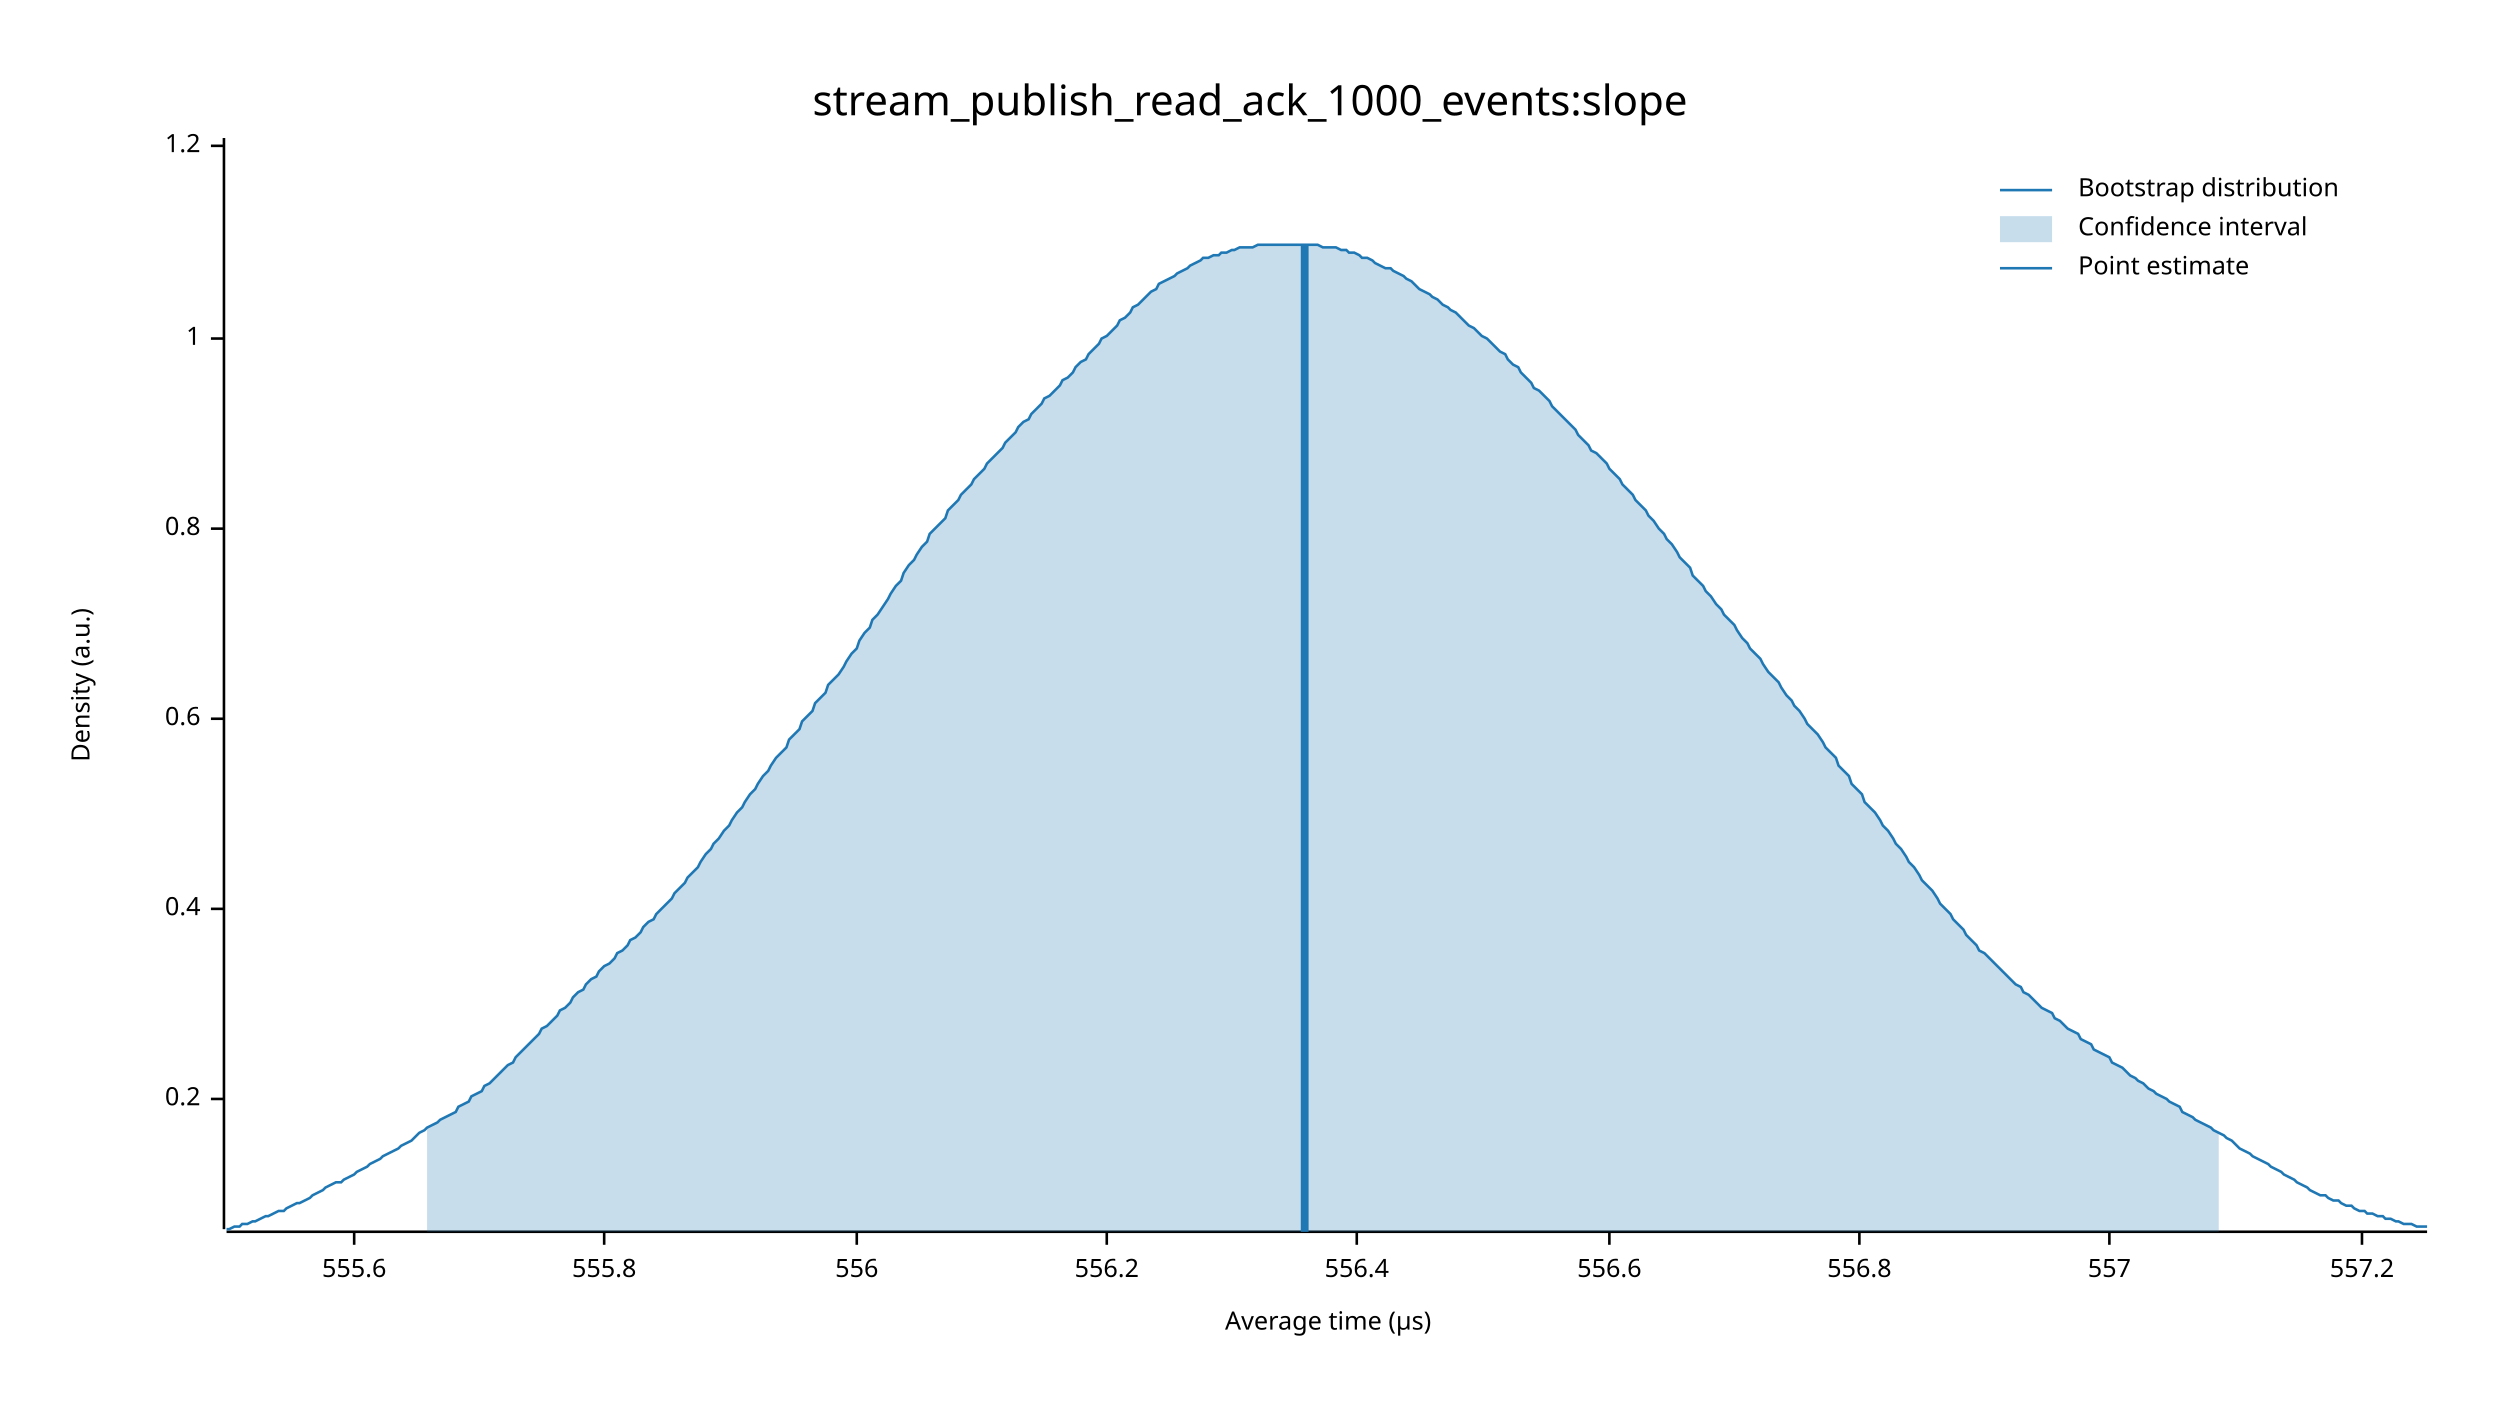
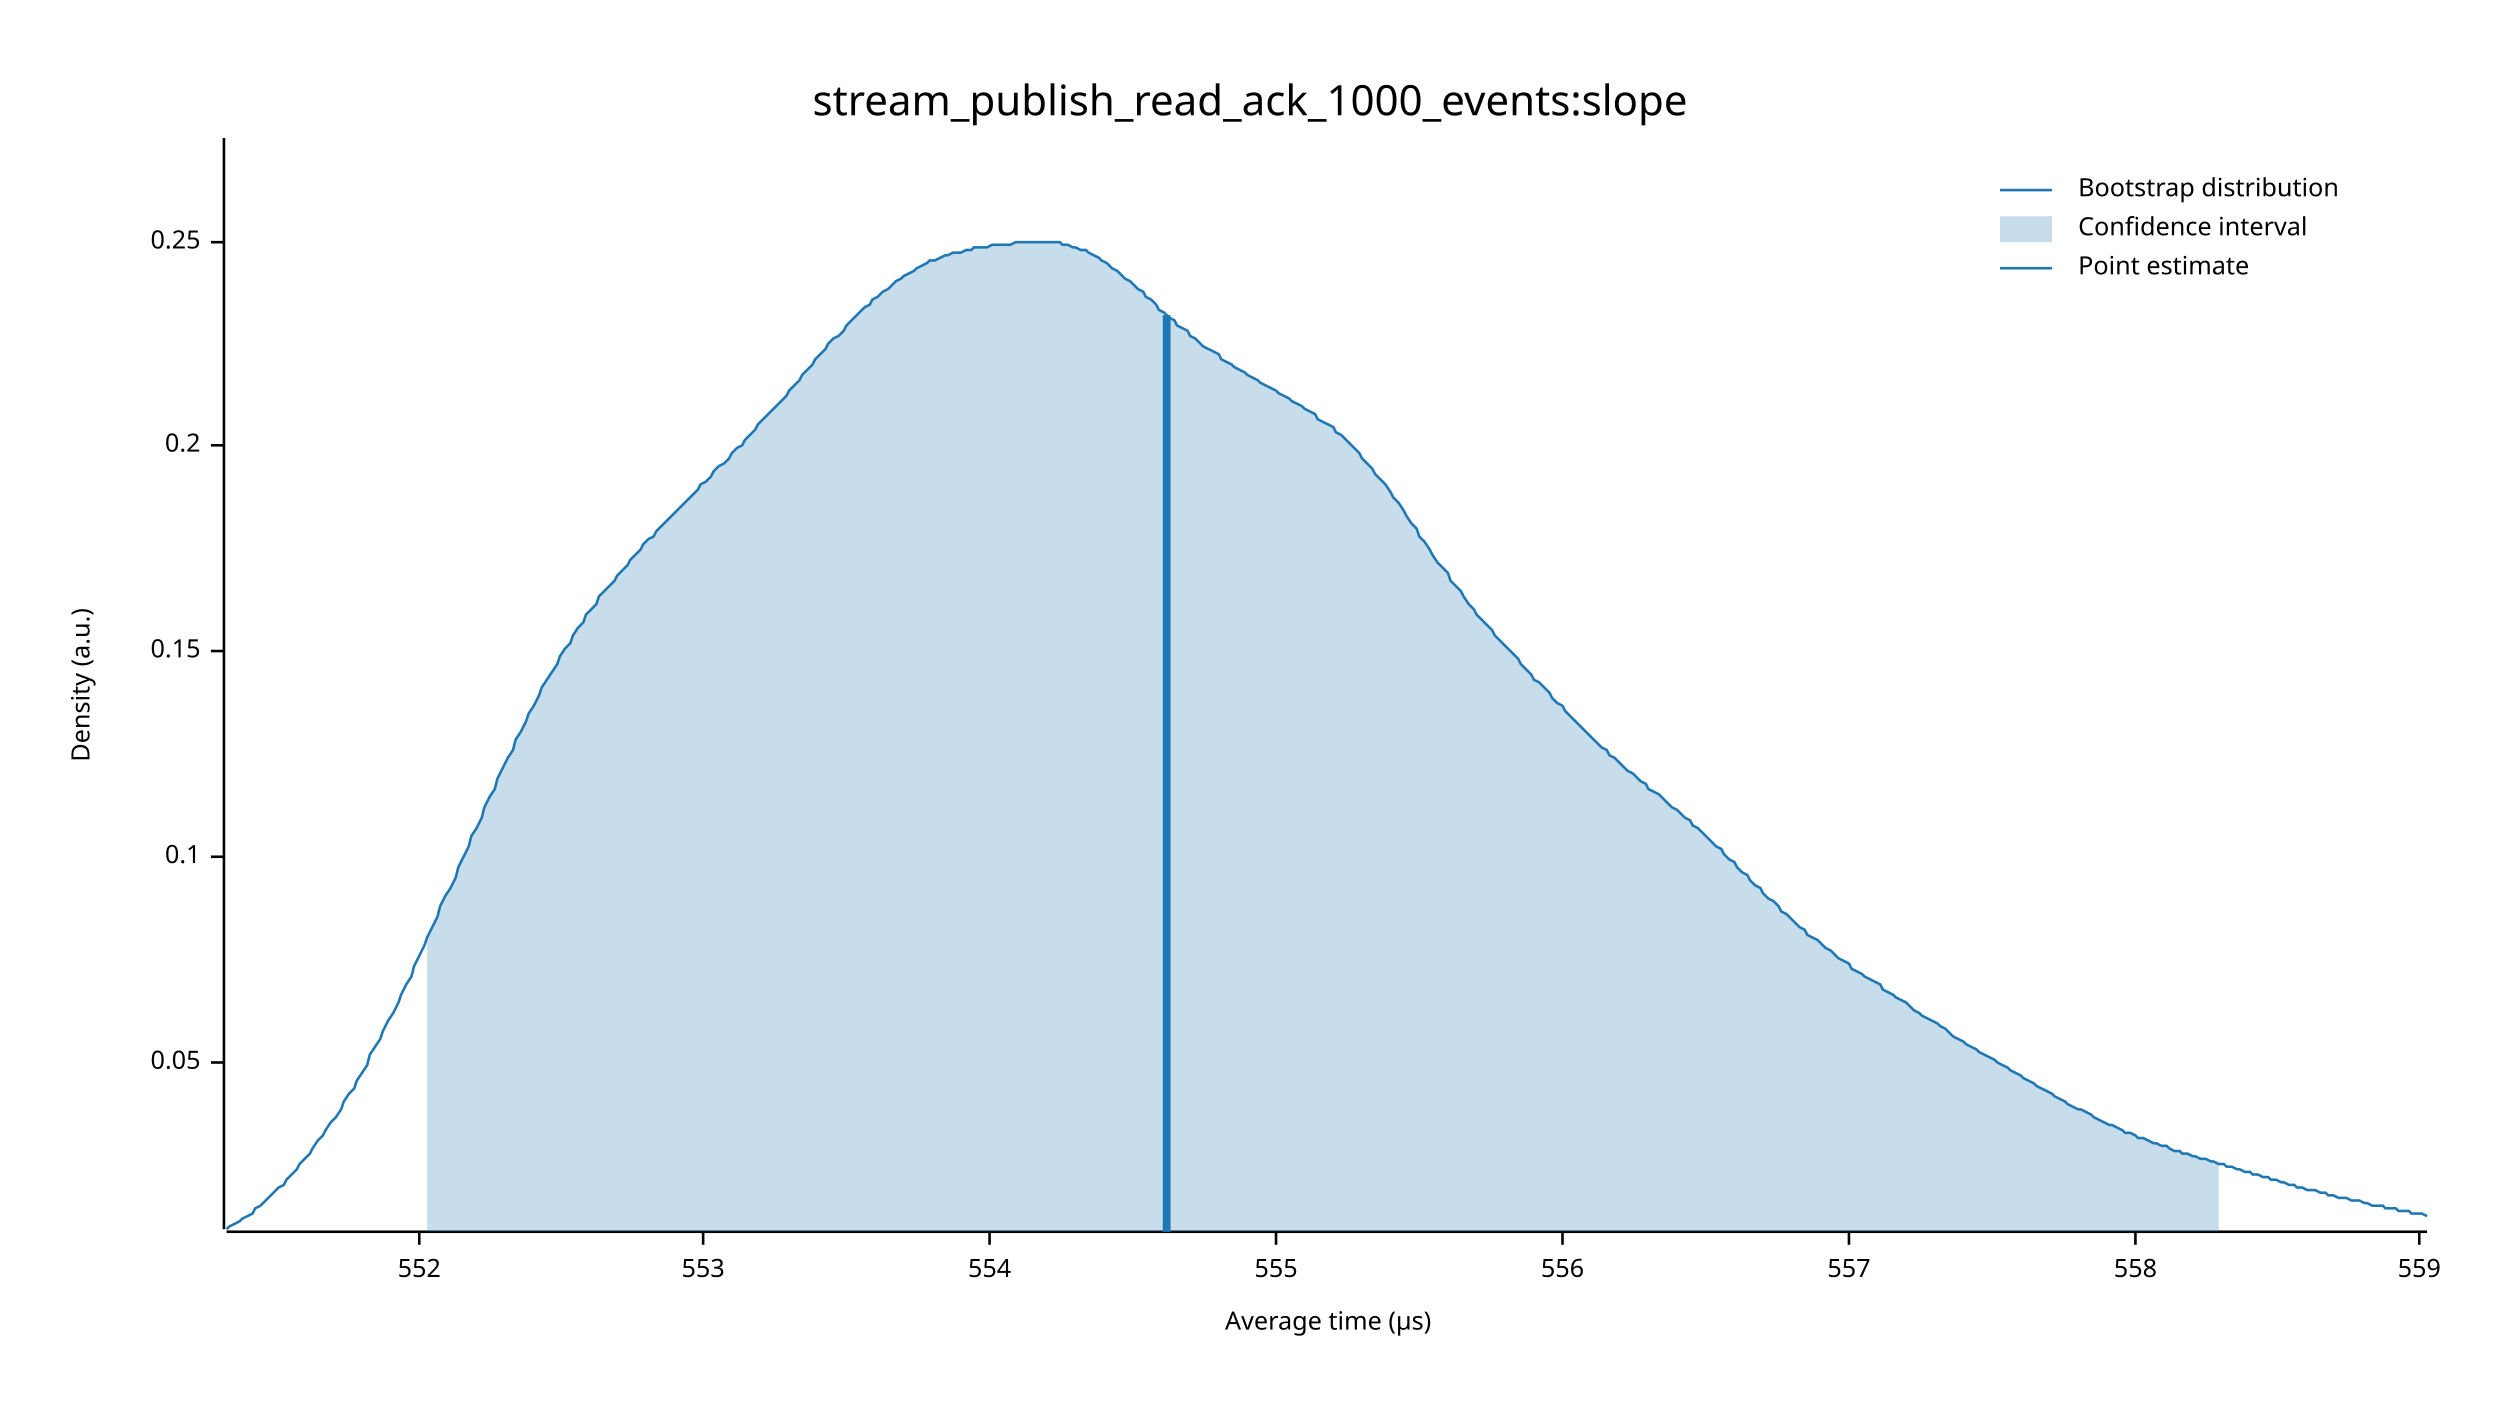
<svg xmlns="http://www.w3.org/2000/svg" width="960" height="540" viewBox="0 0 960 540">
  <text x="480" y="32" dy="0.76em" text-anchor="middle" font-family="sans-serif" font-size="16.129" opacity="1" fill="#000000">
stream_publish_read_ack_1000_events:slope
</text>
  <text x="27" y="263" dy="0.76em" text-anchor="middle" font-family="sans-serif" font-size="9.677" opacity="1" fill="#000000" transform="rotate(270, 27, 263)">
Density (a.u.)
</text>
  <text x="510" y="513" dy="-0.5ex" text-anchor="middle" font-family="sans-serif" font-size="9.677" opacity="1" fill="#000000">
Average time (µs)
</text>
  <polyline fill="none" opacity="1" stroke="#000000" stroke-width="1" points="86,53 86,472 " />
-   <text x="77" y="422" dy="0.5ex" text-anchor="end" font-family="sans-serif" font-size="9.677" opacity="1" fill="#000000">
+   <text x="77" y="408" dy="0.5ex" text-anchor="end" font-family="sans-serif" font-size="9.677" opacity="1" fill="#000000">
+ 0.05
+ </text>
+   <polyline fill="none" opacity="1" stroke="#000000" stroke-width="1" points="81,408 86,408 " />
+   <text x="77" y="329" dy="0.5ex" text-anchor="end" font-family="sans-serif" font-size="9.677" opacity="1" fill="#000000">
+ 0.1
+ </text>
+   <polyline fill="none" opacity="1" stroke="#000000" stroke-width="1" points="81,329 86,329 " />
+   <text x="77" y="250" dy="0.5ex" text-anchor="end" font-family="sans-serif" font-size="9.677" opacity="1" fill="#000000">
+ 0.15
+ </text>
+   <polyline fill="none" opacity="1" stroke="#000000" stroke-width="1" points="81,250 86,250 " />
+   <text x="77" y="171" dy="0.5ex" text-anchor="end" font-family="sans-serif" font-size="9.677" opacity="1" fill="#000000">
0.2
</text>
-   <polyline fill="none" opacity="1" stroke="#000000" stroke-width="1" points="81,422 86,422 " />
-   <text x="77" y="349" dy="0.5ex" text-anchor="end" font-family="sans-serif" font-size="9.677" opacity="1" fill="#000000">
- 0.4
+   <polyline fill="none" opacity="1" stroke="#000000" stroke-width="1" points="81,171 86,171 " />
+   <text x="77" y="93" dy="0.5ex" text-anchor="end" font-family="sans-serif" font-size="9.677" opacity="1" fill="#000000">
+ 0.25
</text>
-   <polyline fill="none" opacity="1" stroke="#000000" stroke-width="1" points="81,349 86,349 " />
-   <text x="77" y="276" dy="0.5ex" text-anchor="end" font-family="sans-serif" font-size="9.677" opacity="1" fill="#000000">
- 0.6
+   <polyline fill="none" opacity="1" stroke="#000000" stroke-width="1" points="81,93 86,93 " />
+   <polyline fill="none" opacity="1" stroke="#000000" stroke-width="1" points="87,473 932,473 " />
+   <text x="161" y="483" dy="0.76em" text-anchor="middle" font-family="sans-serif" font-size="9.677" opacity="1" fill="#000000">
+ 552
</text>
-   <polyline fill="none" opacity="1" stroke="#000000" stroke-width="1" points="81,276 86,276 " />
-   <text x="77" y="203" dy="0.5ex" text-anchor="end" font-family="sans-serif" font-size="9.677" opacity="1" fill="#000000">
- 0.8
+   <polyline fill="none" opacity="1" stroke="#000000" stroke-width="1" points="161,473 161,478 " />
+   <text x="270" y="483" dy="0.76em" text-anchor="middle" font-family="sans-serif" font-size="9.677" opacity="1" fill="#000000">
+ 553
</text>
-   <polyline fill="none" opacity="1" stroke="#000000" stroke-width="1" points="81,203 86,203 " />
-   <text x="77" y="130" dy="0.5ex" text-anchor="end" font-family="sans-serif" font-size="9.677" opacity="1" fill="#000000">
- 1
+   <polyline fill="none" opacity="1" stroke="#000000" stroke-width="1" points="270,473 270,478 " />
+   <text x="380" y="483" dy="0.76em" text-anchor="middle" font-family="sans-serif" font-size="9.677" opacity="1" fill="#000000">
+ 554
</text>
-   <polyline fill="none" opacity="1" stroke="#000000" stroke-width="1" points="81,130 86,130 " />
-   <text x="77" y="56" dy="0.5ex" text-anchor="end" font-family="sans-serif" font-size="9.677" opacity="1" fill="#000000">
- 1.2
+   <polyline fill="none" opacity="1" stroke="#000000" stroke-width="1" points="380,473 380,478 " />
+   <text x="490" y="483" dy="0.76em" text-anchor="middle" font-family="sans-serif" font-size="9.677" opacity="1" fill="#000000">
+ 555
</text>
-   <polyline fill="none" opacity="1" stroke="#000000" stroke-width="1" points="81,56 86,56 " />
-   <polyline fill="none" opacity="1" stroke="#000000" stroke-width="1" points="87,473 932,473 " />
-   <text x="136" y="483" dy="0.76em" text-anchor="middle" font-family="sans-serif" font-size="9.677" opacity="1" fill="#000000">
- 555.6
- </text>
-   <polyline fill="none" opacity="1" stroke="#000000" stroke-width="1" points="136,473 136,478 " />
-   <text x="232" y="483" dy="0.76em" text-anchor="middle" font-family="sans-serif" font-size="9.677" opacity="1" fill="#000000">
- 555.8
- </text>
-   <polyline fill="none" opacity="1" stroke="#000000" stroke-width="1" points="232,473 232,478 " />
-   <text x="329" y="483" dy="0.76em" text-anchor="middle" font-family="sans-serif" font-size="9.677" opacity="1" fill="#000000">
+   <polyline fill="none" opacity="1" stroke="#000000" stroke-width="1" points="490,473 490,478 " />
+   <text x="600" y="483" dy="0.76em" text-anchor="middle" font-family="sans-serif" font-size="9.677" opacity="1" fill="#000000">
556
</text>
-   <polyline fill="none" opacity="1" stroke="#000000" stroke-width="1" points="329,473 329,478 " />
-   <text x="425" y="483" dy="0.76em" text-anchor="middle" font-family="sans-serif" font-size="9.677" opacity="1" fill="#000000">
- 556.2
- </text>
-   <polyline fill="none" opacity="1" stroke="#000000" stroke-width="1" points="425,473 425,478 " />
-   <text x="521" y="483" dy="0.76em" text-anchor="middle" font-family="sans-serif" font-size="9.677" opacity="1" fill="#000000">
- 556.4
- </text>
-   <polyline fill="none" opacity="1" stroke="#000000" stroke-width="1" points="521,473 521,478 " />
-   <text x="618" y="483" dy="0.76em" text-anchor="middle" font-family="sans-serif" font-size="9.677" opacity="1" fill="#000000">
- 556.6
- </text>
-   <polyline fill="none" opacity="1" stroke="#000000" stroke-width="1" points="618,473 618,478 " />
-   <text x="714" y="483" dy="0.76em" text-anchor="middle" font-family="sans-serif" font-size="9.677" opacity="1" fill="#000000">
- 556.8
- </text>
-   <polyline fill="none" opacity="1" stroke="#000000" stroke-width="1" points="714,473 714,478 " />
-   <text x="810" y="483" dy="0.76em" text-anchor="middle" font-family="sans-serif" font-size="9.677" opacity="1" fill="#000000">
+   <polyline fill="none" opacity="1" stroke="#000000" stroke-width="1" points="600,473 600,478 " />
+   <text x="710" y="483" dy="0.76em" text-anchor="middle" font-family="sans-serif" font-size="9.677" opacity="1" fill="#000000">
557
</text>
-   <polyline fill="none" opacity="1" stroke="#000000" stroke-width="1" points="810,473 810,478 " />
-   <text x="907" y="483" dy="0.76em" text-anchor="middle" font-family="sans-serif" font-size="9.677" opacity="1" fill="#000000">
- 557.2
+   <polyline fill="none" opacity="1" stroke="#000000" stroke-width="1" points="710,473 710,478 " />
+   <text x="820" y="483" dy="0.76em" text-anchor="middle" font-family="sans-serif" font-size="9.677" opacity="1" fill="#000000">
+ 558
</text>
-   <polyline fill="none" opacity="1" stroke="#000000" stroke-width="1" points="907,473 907,478 " />
-   <polyline fill="none" opacity="1" stroke="#1F78B4" stroke-width="1" points="87,472 88,472 90,471 92,471 93,470 95,470 97,469 98,469 100,468 102,467 103,467 105,466 107,465 109,465 110,464 112,463 114,462 115,462 117,461 119,460 120,459 122,458 124,457 125,456 127,455 129,454 131,454 132,453 134,452 136,451 137,450 139,449 141,448 142,447 144,446 146,445 147,444 149,443 151,442 153,441 154,440 156,439 158,438 159,437 161,435 163,434 164,433 166,432 168,431 169,430 171,429 173,428 175,427 176,425 178,424 180,423 181,421 183,420 185,419 186,417 188,416 190,414 191,413 193,411 195,409 197,408 198,406 200,404 202,402 203,401 205,399 207,397 208,395 210,394 212,392 214,390 215,388 217,387 219,385 220,383 222,381 224,380 225,378 227,376 229,375 230,373 232,371 234,370 236,368 237,366 239,365 241,363 242,361 244,360 246,358 247,356 249,354 251,353 252,351 254,349 256,347 258,345 259,343 261,341 263,339 264,337 266,335 268,333 269,331 271,328 273,326 274,324 276,322 278,319 280,317 281,315 283,312 285,310 286,308 288,305 290,303 291,301 293,298 295,296 296,294 298,291 300,289 302,287 303,284 305,282 307,280 308,277 310,275 312,273 313,270 315,268 317,266 318,263 320,261 322,259 324,256 325,254 327,251 329,249 330,246 332,243 334,241 335,238 337,236 339,233 341,230 342,228 344,225 346,223 347,220 349,217 351,215 352,213 354,210 356,208 357,205 359,203 361,201 363,199 364,196 366,194 368,192 369,190 371,188 373,186 374,184 376,182 378,180 379,178 381,176 383,174 385,172 386,170 388,168 390,166 391,164 393,162 395,161 396,159 398,157 400,155 401,153 403,152 405,150 407,148 408,146 410,145 412,143 413,141 415,139 417,138 418,136 420,134 422,132 423,130 425,129 427,127 429,125 430,123 432,122 434,120 435,118 437,117 439,115 440,114 442,112 444,111 445,109 447,108 449,107 451,106 452,105 454,104 456,103 457,102 459,101 461,100 462,99 464,99 466,98 468,98 469,97 471,97 473,96 474,96 476,95 478,95 479,95 481,95 483,94 484,94 486,94 488,94 490,94 491,94 493,94 495,94 496,94 498,94 500,94 501,94 503,94 505,94 506,94 508,95 510,95 512,95 513,95 515,96 517,96 518,97 520,97 522,98 523,99 525,99 527,100 528,101 530,102 532,103 534,103 535,104 537,105 539,106 540,107 542,108 544,110 545,111 547,112 549,113 550,114 552,115 554,117 556,118 557,119 559,120 561,122 562,123 564,125 566,126 567,127 569,129 571,130 573,132 574,133 576,135 578,136 579,138 581,140 583,141 584,143 586,145 588,147 589,149 591,150 593,152 595,154 596,156 598,158 600,160 601,161 603,163 605,165 606,167 608,169 610,171 611,173 613,174 615,176 617,178 618,180 620,182 622,184 623,186 625,188 627,190 628,192 630,194 632,196 633,198 635,200 637,203 639,205 640,207 642,209 644,212 645,214 647,216 649,218 650,221 652,223 654,225 655,227 657,229 659,232 661,234 662,236 664,238 666,240 667,242 669,245 671,247 672,249 674,251 676,253 677,255 679,258 681,260 683,262 684,264 686,267 688,269 689,271 691,273 693,276 694,278 696,280 698,282 700,285 701,287 703,289 705,291 706,294 708,296 710,298 711,301 713,303 715,305 716,308 718,310 720,312 722,315 723,317 725,319 727,322 728,324 730,326 732,329 733,331 735,333 737,336 738,338 740,340 742,342 744,345 745,347 747,349 749,351 750,353 752,355 754,357 755,359 757,361 759,363 760,365 762,366 764,368 766,370 767,371 769,373 771,375 772,376 774,378 776,379 777,381 779,382 781,384 782,385 784,387 786,388 788,389 789,391 791,392 793,394 794,395 796,396 798,397 799,399 801,400 803,401 804,403 806,404 808,405 810,406 811,408 813,409 815,410 816,411 818,413 820,414 821,415 823,416 825,418 827,419 828,420 830,421 832,422 833,423 835,424 837,425 838,427 840,428 842,429 843,430 845,431 847,432 849,433 850,434 852,435 854,436 855,437 857,438 859,440 860,441 862,442 864,443 865,444 867,445 869,446 871,447 872,448 874,449 876,450 877,451 879,452 881,453 882,454 884,455 886,456 887,457 889,458 891,459 893,459 894,460 896,461 898,461 899,462 901,463 903,463 904,464 906,465 908,465 909,466 911,466 913,467 915,467 916,468 918,468 920,469 921,469 923,470 925,470 926,470 928,471 930,471 932,471 " />
-   <polygon opacity="0.25" fill="#1F78B4" points="164,433 166,432 168,431 169,430 171,429 173,428 175,427 176,425 178,424 180,423 181,421 183,420 185,419 186,417 188,416 190,414 191,413 193,411 195,409 197,408 198,406 200,404 202,402 203,401 205,399 207,397 208,395 210,394 212,392 214,390 215,388 217,387 219,385 220,383 222,381 224,380 225,378 227,376 229,375 230,373 232,371 234,370 236,368 237,366 239,365 241,363 242,361 244,360 246,358 247,356 249,354 251,353 252,351 254,349 256,347 258,345 259,343 261,341 263,339 264,337 266,335 268,333 269,331 271,328 273,326 274,324 276,322 278,319 280,317 281,315 283,312 285,310 286,308 288,305 290,303 291,301 293,298 295,296 296,294 298,291 300,289 302,287 303,284 305,282 307,280 308,277 310,275 312,273 313,270 315,268 317,266 318,263 320,261 322,259 324,256 325,254 327,251 329,249 330,246 332,243 334,241 335,238 337,236 339,233 341,230 342,228 344,225 346,223 347,220 349,217 351,215 352,213 354,210 356,208 357,205 359,203 361,201 363,199 364,196 366,194 368,192 369,190 371,188 373,186 374,184 376,182 378,180 379,178 381,176 383,174 385,172 386,170 388,168 390,166 391,164 393,162 395,161 396,159 398,157 400,155 401,153 403,152 405,150 407,148 408,146 410,145 412,143 413,141 415,139 417,138 418,136 420,134 422,132 423,130 425,129 427,127 429,125 430,123 432,122 434,120 435,118 437,117 439,115 440,114 442,112 444,111 445,109 447,108 449,107 451,106 452,105 454,104 456,103 457,102 459,101 461,100 462,99 464,99 466,98 468,98 469,97 471,97 473,96 474,96 476,95 478,95 479,95 481,95 483,94 484,94 486,94 488,94 490,94 491,94 493,94 495,94 496,94 498,94 500,94 501,94 503,94 505,94 506,94 508,95 510,95 512,95 513,95 515,96 517,96 518,97 520,97 522,98 523,99 525,99 527,100 528,101 530,102 532,103 534,103 535,104 537,105 539,106 540,107 542,108 544,110 545,111 547,112 549,113 550,114 552,115 554,117 556,118 557,119 559,120 561,122 562,123 564,125 566,126 567,127 569,129 571,130 573,132 574,133 576,135 578,136 579,138 581,140 583,141 584,143 586,145 588,147 589,149 591,150 593,152 595,154 596,156 598,158 600,160 601,161 603,163 605,165 606,167 608,169 610,171 611,173 613,174 615,176 617,178 618,180 620,182 622,184 623,186 625,188 627,190 628,192 630,194 632,196 633,198 635,200 637,203 639,205 640,207 642,209 644,212 645,214 647,216 649,218 650,221 652,223 654,225 655,227 657,229 659,232 661,234 662,236 664,238 666,240 667,242 669,245 671,247 672,249 674,251 676,253 677,255 679,258 681,260 683,262 684,264 686,267 688,269 689,271 691,273 693,276 694,278 696,280 698,282 700,285 701,287 703,289 705,291 706,294 708,296 710,298 711,301 713,303 715,305 716,308 718,310 720,312 722,315 723,317 725,319 727,322 728,324 730,326 732,329 733,331 735,333 737,336 738,338 740,340 742,342 744,345 745,347 747,349 749,351 750,353 752,355 754,357 755,359 757,361 759,363 760,365 762,366 764,368 766,370 767,371 769,373 771,375 772,376 774,378 776,379 777,381 779,382 781,384 782,385 784,387 786,388 788,389 789,391 791,392 793,394 794,395 796,396 798,397 799,399 801,400 803,401 804,403 806,404 808,405 810,406 811,408 813,409 815,410 816,411 818,413 820,414 821,415 823,416 825,418 827,419 828,420 830,421 832,422 833,423 835,424 837,425 838,427 840,428 842,429 843,430 845,431 847,432 849,433 850,434 852,435 852,473 164,473 " />
-   <polyline fill="none" opacity="1" stroke="#1F78B4" stroke-width="3" points="501,473 501,94 " />
+   <polyline fill="none" opacity="1" stroke="#000000" stroke-width="1" points="820,473 820,478 " />
+   <text x="929" y="483" dy="0.76em" text-anchor="middle" font-family="sans-serif" font-size="9.677" opacity="1" fill="#000000">
+ 559
+ </text>
+   <polyline fill="none" opacity="1" stroke="#000000" stroke-width="1" points="929,473 929,478 " />
+   <polyline fill="none" opacity="1" stroke="#1F78B4" stroke-width="1" points="87,472 88,471 90,470 92,469 93,468 95,467 97,466 98,464 100,463 102,461 103,460 105,458 107,456 109,455 110,453 112,451 114,449 115,447 117,445 119,443 120,441 122,438 124,436 125,434 127,431 129,429 131,426 132,423 134,420 136,418 137,415 139,412 141,409 142,405 144,402 146,399 147,396 149,392 151,389 153,385 154,382 156,378 158,375 159,371 161,367 163,363 164,360 166,356 168,352 169,348 171,344 173,341 175,337 176,333 178,329 180,325 181,321 183,318 185,314 186,310 188,306 190,303 191,299 193,295 195,291 197,288 198,284 200,281 202,277 203,274 205,271 207,267 208,264 210,261 212,258 214,255 215,252 217,249 219,247 220,244 222,241 224,239 225,236 227,234 229,232 230,229 232,227 234,225 236,223 237,221 239,219 241,217 242,215 244,213 246,211 247,209 249,207 251,206 252,204 254,202 256,200 258,198 259,197 261,195 263,193 264,192 266,190 268,188 269,186 271,185 273,183 274,181 276,179 278,178 280,176 281,174 283,172 285,171 286,169 288,167 290,165 291,163 293,161 295,159 296,158 298,156 300,154 302,152 303,150 305,148 307,146 308,144 310,142 312,140 313,138 315,136 317,134 318,132 320,130 322,129 324,127 325,125 327,123 329,121 330,120 332,118 334,117 335,115 337,114 339,112 341,111 342,110 344,108 346,107 347,106 349,105 351,104 352,103 354,102 356,101 357,100 359,100 361,99 363,98 364,98 366,97 368,97 369,97 371,96 373,96 374,95 376,95 378,95 379,95 381,94 383,94 385,94 386,94 388,94 390,93 391,93 393,93 395,93 396,93 398,93 400,93 401,93 403,93 405,93 407,93 408,94 410,94 412,95 413,95 415,96 417,96 418,97 420,98 422,99 423,100 425,101 427,103 429,104 430,105 432,107 434,108 435,109 437,111 439,112 440,114 442,115 444,117 445,119 447,120 449,122 451,123 452,125 454,126 456,127 457,129 459,130 461,132 462,133 464,134 466,135 468,136 469,138 471,139 473,140 474,141 476,142 478,143 479,144 481,145 483,146 484,147 486,148 488,149 490,150 491,151 493,152 495,153 496,154 498,155 500,156 501,157 503,158 505,159 506,161 508,162 510,163 512,164 513,166 515,167 517,169 518,170 520,172 522,174 523,176 525,178 527,180 528,182 530,184 532,186 534,189 535,191 537,193 539,196 540,198 542,201 544,203 545,206 547,208 549,211 550,213 552,216 554,218 556,220 557,223 559,225 561,227 562,229 564,232 566,234 567,236 569,238 571,240 573,242 574,244 576,246 578,248 579,249 581,251 583,253 584,255 586,257 588,259 589,261 591,262 593,264 595,266 596,268 598,270 600,271 601,273 603,275 605,277 606,278 608,280 610,282 611,283 613,285 615,287 617,288 618,290 620,291 622,293 623,294 625,296 627,297 628,298 630,300 632,301 633,303 635,304 637,305 639,307 640,308 642,310 644,311 645,312 647,314 649,315 650,317 652,318 654,320 655,321 657,323 659,325 661,326 662,328 664,330 666,331 667,333 669,335 671,336 672,338 674,340 676,341 677,343 679,345 681,346 683,348 684,350 686,351 688,353 689,354 691,356 693,357 694,359 696,360 698,361 700,363 701,364 703,365 705,367 706,368 708,369 710,370 711,372 713,373 715,374 716,375 718,376 720,377 722,378 723,380 725,381 727,382 728,383 730,384 732,385 733,386 735,388 737,389 738,390 740,391 742,392 744,393 745,394 747,395 749,397 750,398 752,399 754,400 755,401 757,402 759,403 760,404 762,405 764,406 766,407 767,408 769,409 771,410 772,411 774,412 776,413 777,414 779,415 781,416 782,417 784,418 786,419 788,420 789,421 791,422 793,423 794,424 796,425 798,426 799,426 801,427 803,428 804,429 806,430 808,431 810,432 811,432 813,433 815,434 816,435 818,435 820,436 821,437 823,437 825,438 827,439 828,439 830,440 832,440 833,441 835,442 837,442 838,443 840,443 842,444 843,444 845,445 847,445 849,446 850,446 852,447 854,447 855,448 857,448 859,449 860,449 862,450 864,450 865,451 867,451 869,452 871,452 872,453 874,453 876,454 877,454 879,455 881,455 882,456 884,456 886,457 887,457 889,457 891,458 893,458 894,459 896,459 898,460 899,460 901,460 903,461 904,461 906,461 908,462 909,462 911,463 913,463 915,463 916,464 918,464 920,464 921,465 923,465 925,465 926,466 928,466 930,466 932,467 " />
+   <polygon opacity="0.25" fill="#1F78B4" points="164,360 166,356 168,352 169,348 171,344 173,341 175,337 176,333 178,329 180,325 181,321 183,318 185,314 186,310 188,306 190,303 191,299 193,295 195,291 197,288 198,284 200,281 202,277 203,274 205,271 207,267 208,264 210,261 212,258 214,255 215,252 217,249 219,247 220,244 222,241 224,239 225,236 227,234 229,232 230,229 232,227 234,225 236,223 237,221 239,219 241,217 242,215 244,213 246,211 247,209 249,207 251,206 252,204 254,202 256,200 258,198 259,197 261,195 263,193 264,192 266,190 268,188 269,186 271,185 273,183 274,181 276,179 278,178 280,176 281,174 283,172 285,171 286,169 288,167 290,165 291,163 293,161 295,159 296,158 298,156 300,154 302,152 303,150 305,148 307,146 308,144 310,142 312,140 313,138 315,136 317,134 318,132 320,130 322,129 324,127 325,125 327,123 329,121 330,120 332,118 334,117 335,115 337,114 339,112 341,111 342,110 344,108 346,107 347,106 349,105 351,104 352,103 354,102 356,101 357,100 359,100 361,99 363,98 364,98 366,97 368,97 369,97 371,96 373,96 374,95 376,95 378,95 379,95 381,94 383,94 385,94 386,94 388,94 390,93 391,93 393,93 395,93 396,93 398,93 400,93 401,93 403,93 405,93 407,93 408,94 410,94 412,95 413,95 415,96 417,96 418,97 420,98 422,99 423,100 425,101 427,103 429,104 430,105 432,107 434,108 435,109 437,111 439,112 440,114 442,115 444,117 445,119 447,120 449,122 451,123 452,125 454,126 456,127 457,129 459,130 461,132 462,133 464,134 466,135 468,136 469,138 471,139 473,140 474,141 476,142 478,143 479,144 481,145 483,146 484,147 486,148 488,149 490,150 491,151 493,152 495,153 496,154 498,155 500,156 501,157 503,158 505,159 506,161 508,162 510,163 512,164 513,166 515,167 517,169 518,170 520,172 522,174 523,176 525,178 527,180 528,182 530,184 532,186 534,189 535,191 537,193 539,196 540,198 542,201 544,203 545,206 547,208 549,211 550,213 552,216 554,218 556,220 557,223 559,225 561,227 562,229 564,232 566,234 567,236 569,238 571,240 573,242 574,244 576,246 578,248 579,249 581,251 583,253 584,255 586,257 588,259 589,261 591,262 593,264 595,266 596,268 598,270 600,271 601,273 603,275 605,277 606,278 608,280 610,282 611,283 613,285 615,287 617,288 618,290 620,291 622,293 623,294 625,296 627,297 628,298 630,300 632,301 633,303 635,304 637,305 639,307 640,308 642,310 644,311 645,312 647,314 649,315 650,317 652,318 654,320 655,321 657,323 659,325 661,326 662,328 664,330 666,331 667,333 669,335 671,336 672,338 674,340 676,341 677,343 679,345 681,346 683,348 684,350 686,351 688,353 689,354 691,356 693,357 694,359 696,360 698,361 700,363 701,364 703,365 705,367 706,368 708,369 710,370 711,372 713,373 715,374 716,375 718,376 720,377 722,378 723,380 725,381 727,382 728,383 730,384 732,385 733,386 735,388 737,389 738,390 740,391 742,392 744,393 745,394 747,395 749,397 750,398 752,399 754,400 755,401 757,402 759,403 760,404 762,405 764,406 766,407 767,408 769,409 771,410 772,411 774,412 776,413 777,414 779,415 781,416 782,417 784,418 786,419 788,420 789,421 791,422 793,423 794,424 796,425 798,426 799,426 801,427 803,428 804,429 806,430 808,431 810,432 811,432 813,433 815,434 816,435 818,435 820,436 821,437 823,437 825,438 827,439 828,439 830,440 832,440 833,441 835,442 837,442 838,443 840,443 842,444 843,444 845,445 847,445 849,446 850,446 852,447 852,473 164,473 " />
+   <polyline fill="none" opacity="1" stroke="#1F78B4" stroke-width="3" points="448,473 448,121 " />
  <text x="798" y="68" dy="0.76em" text-anchor="start" font-family="sans-serif" font-size="9.677" opacity="1" fill="#000000">
Bootstrap distribution
</text>
  <text x="798" y="83" dy="0.76em" text-anchor="start" font-family="sans-serif" font-size="9.677" opacity="1" fill="#000000">
Confidence interval
</text>
  <text x="798" y="98" dy="0.76em" text-anchor="start" font-family="sans-serif" font-size="9.677" opacity="1" fill="#000000">
Point estimate
</text>
  <polyline fill="none" opacity="1" stroke="#1F78B4" stroke-width="1" points="768,73 788,73 " />
  <rect x="768" y="83" width="20" height="10" opacity="0.25" fill="#1F78B4" stroke="none" />
  <polyline fill="none" opacity="1" stroke="#1F78B4" stroke-width="1" points="768,103 788,103 " />
</svg>
